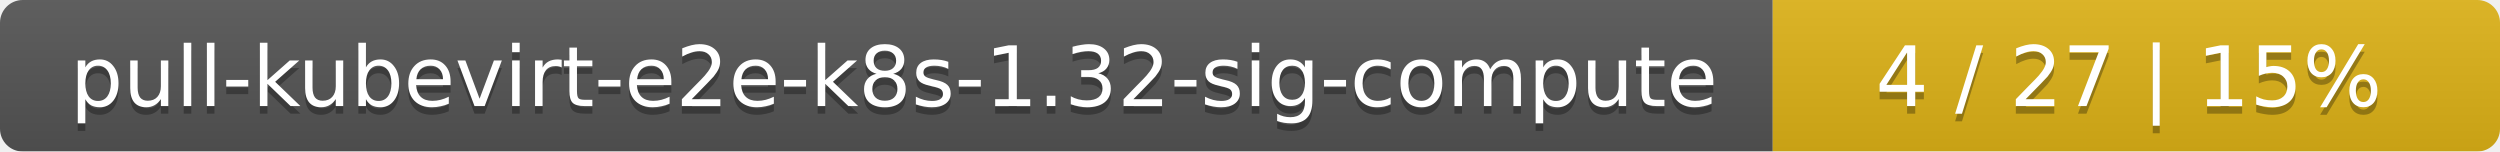
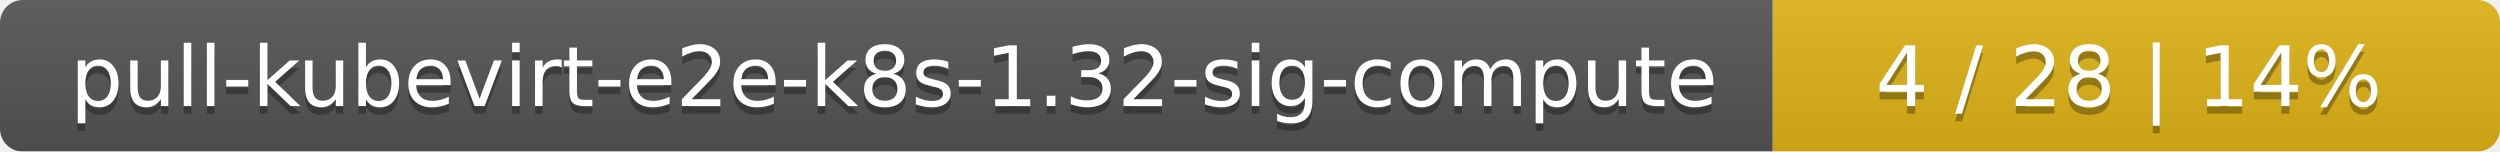
<svg xmlns="http://www.w3.org/2000/svg" width="330" height="20">
  <linearGradient id="smooth" x2="0" y2="100%">
    <stop offset="0" stop-color="#bbb" stop-opacity=".1" />
    <stop offset="1" stop-opacity=".1" />
  </linearGradient>
  <mask id="round">
    <rect width="330" height="20" rx="3" fill="#fff" />
  </mask>
  <g mask="url(#round)">
    <rect width="234" height="20" fill="#555" />
    <rect x="234" width="96" height="20" fill="#dfb317" />
    <rect width="330" height="20" fill="url(#smooth)" />
  </g>
  <g fill="#fff" text-anchor="middle" font-family="DejaVu Sans,Verdana,Geneva,sans-serif" font-size="11">
    <text x="118" y="15" fill="#010101" fill-opacity=".3">pull-kubevirt-e2e-k8s-1.32-sig-compute</text>
    <text x="118" y="14">pull-kubevirt-e2e-k8s-1.32-sig-compute</text>
-     <text x="281" y="15" fill="#010101" fill-opacity=".3">4 / 27    |    15%</text>
-     <text x="281" y="14">4 / 27    |    15%</text>
+     <text x="281" y="15" fill="#010101" fill-opacity=".3">4 / 28    |    14%</text>
+     <text x="281" y="14">4 / 28    |    14%</text>
  </g>
</svg>
